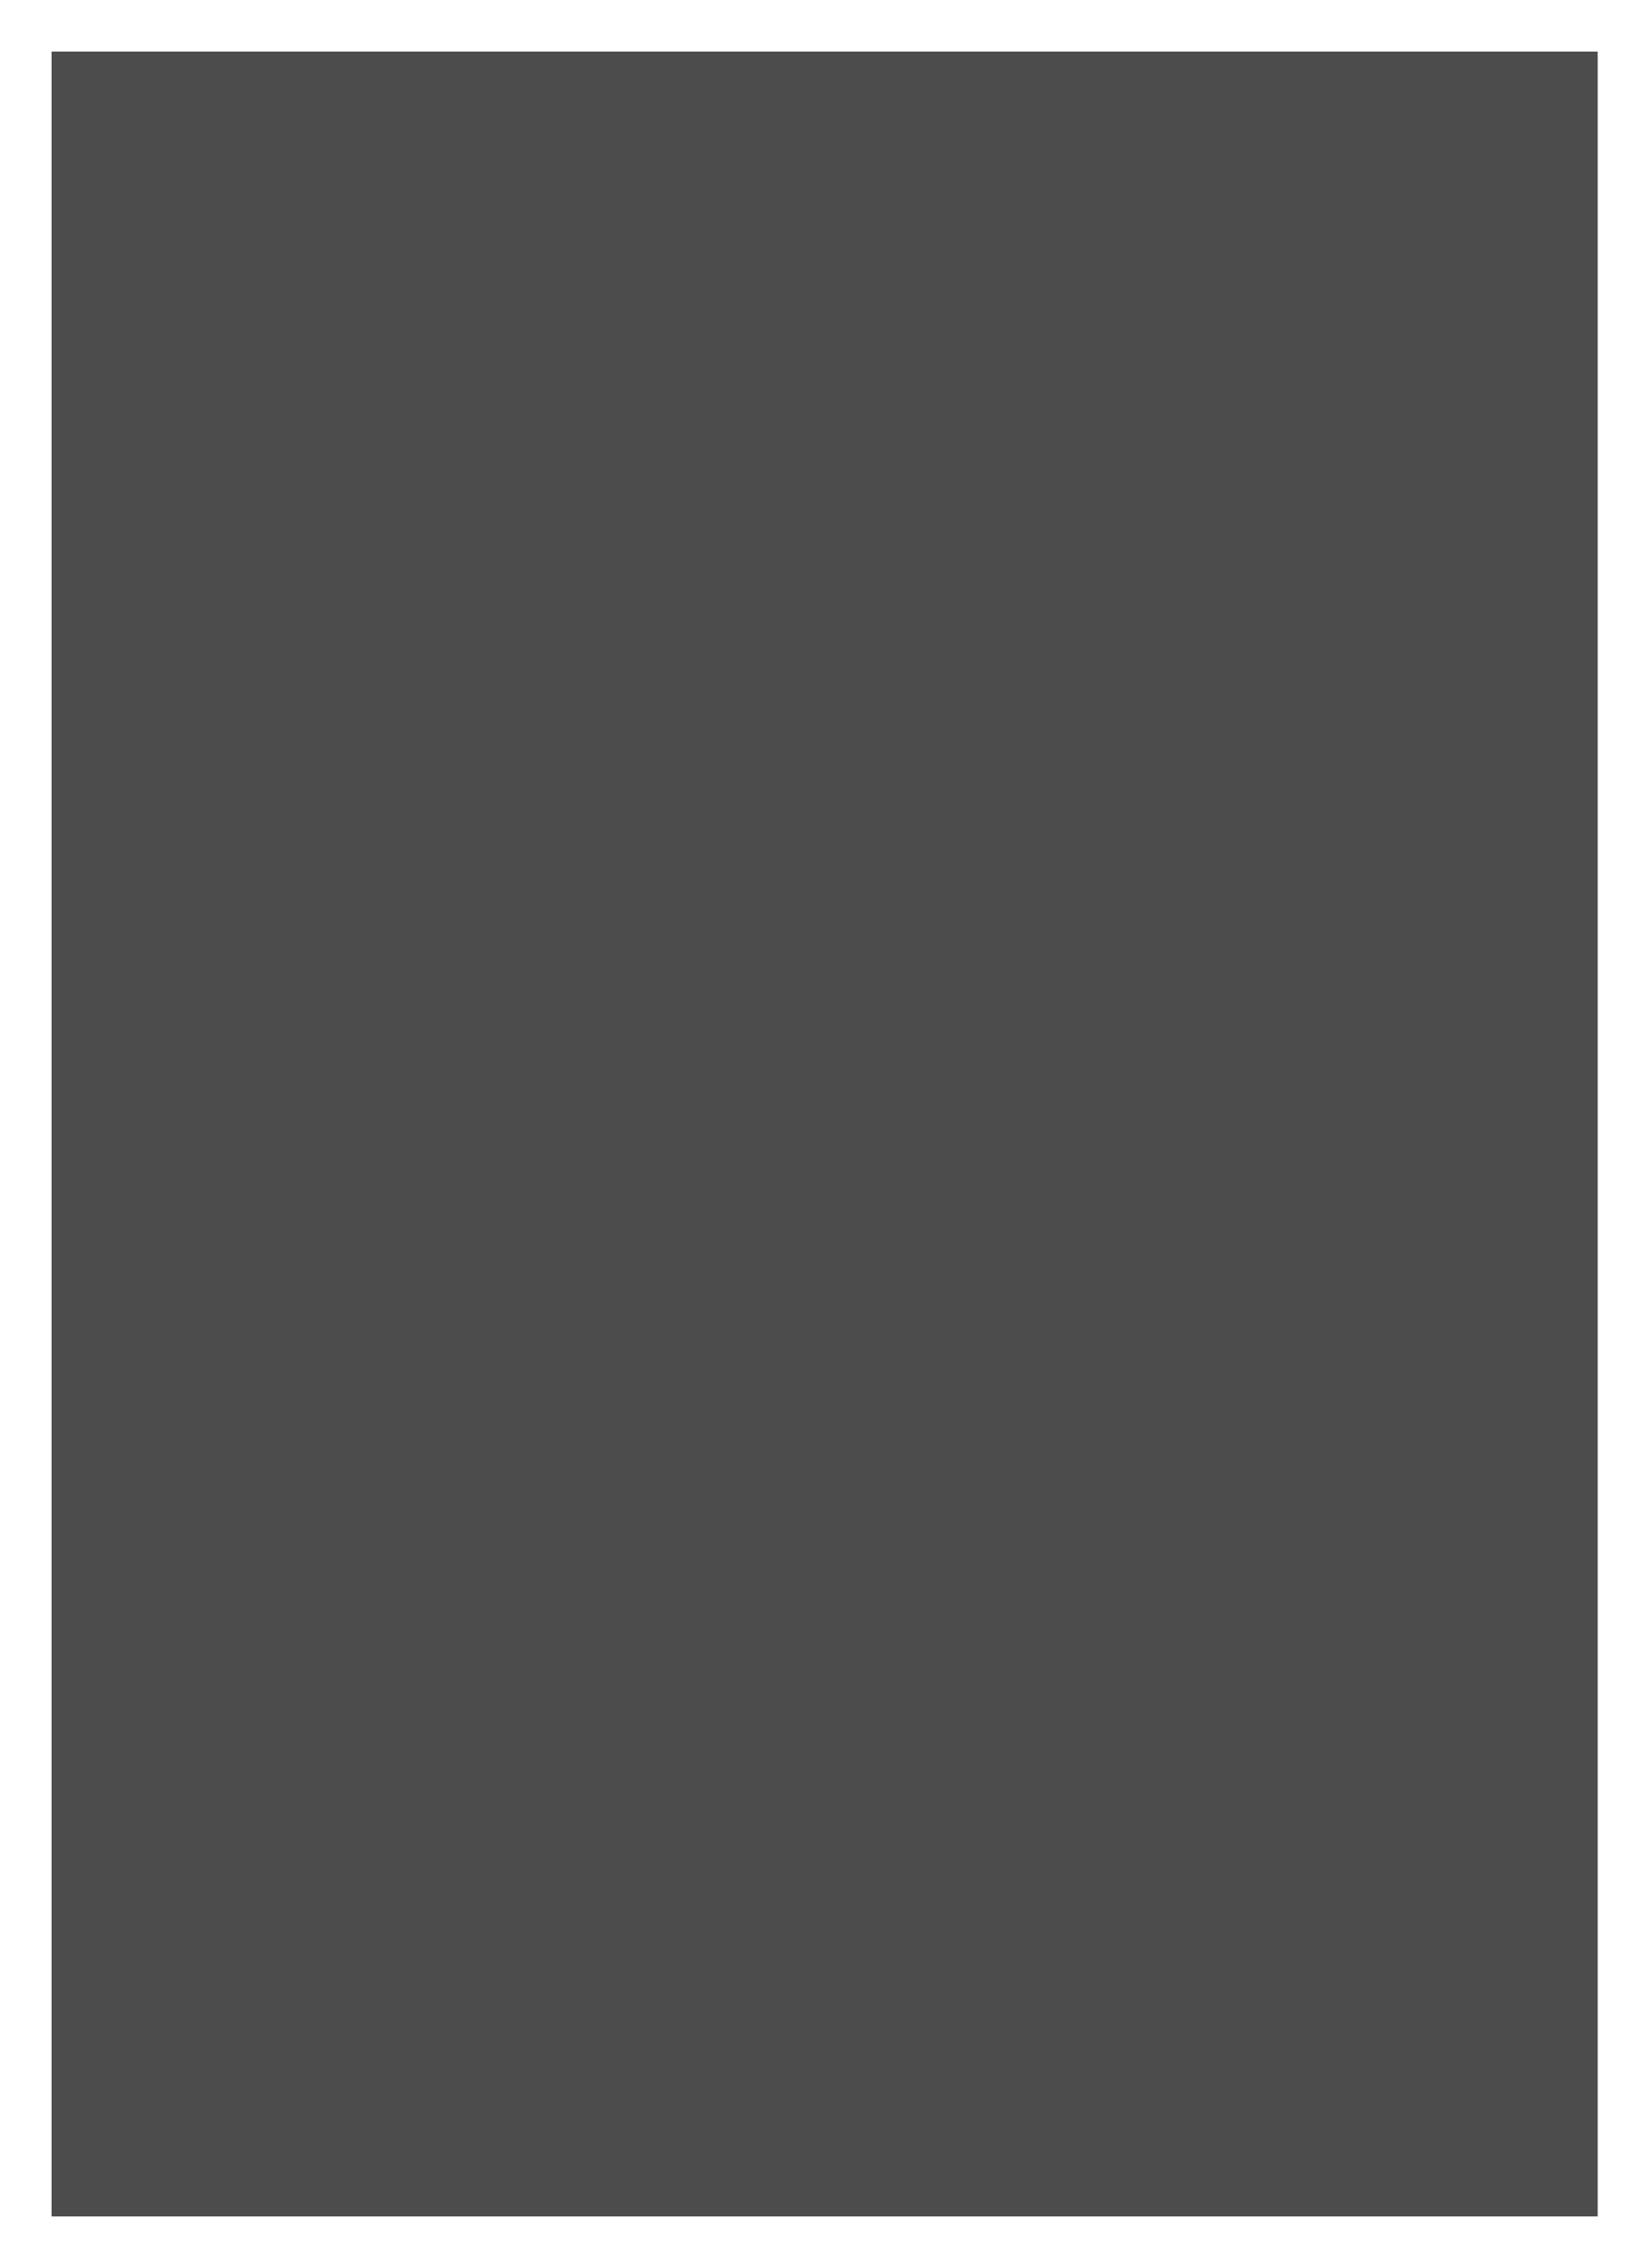
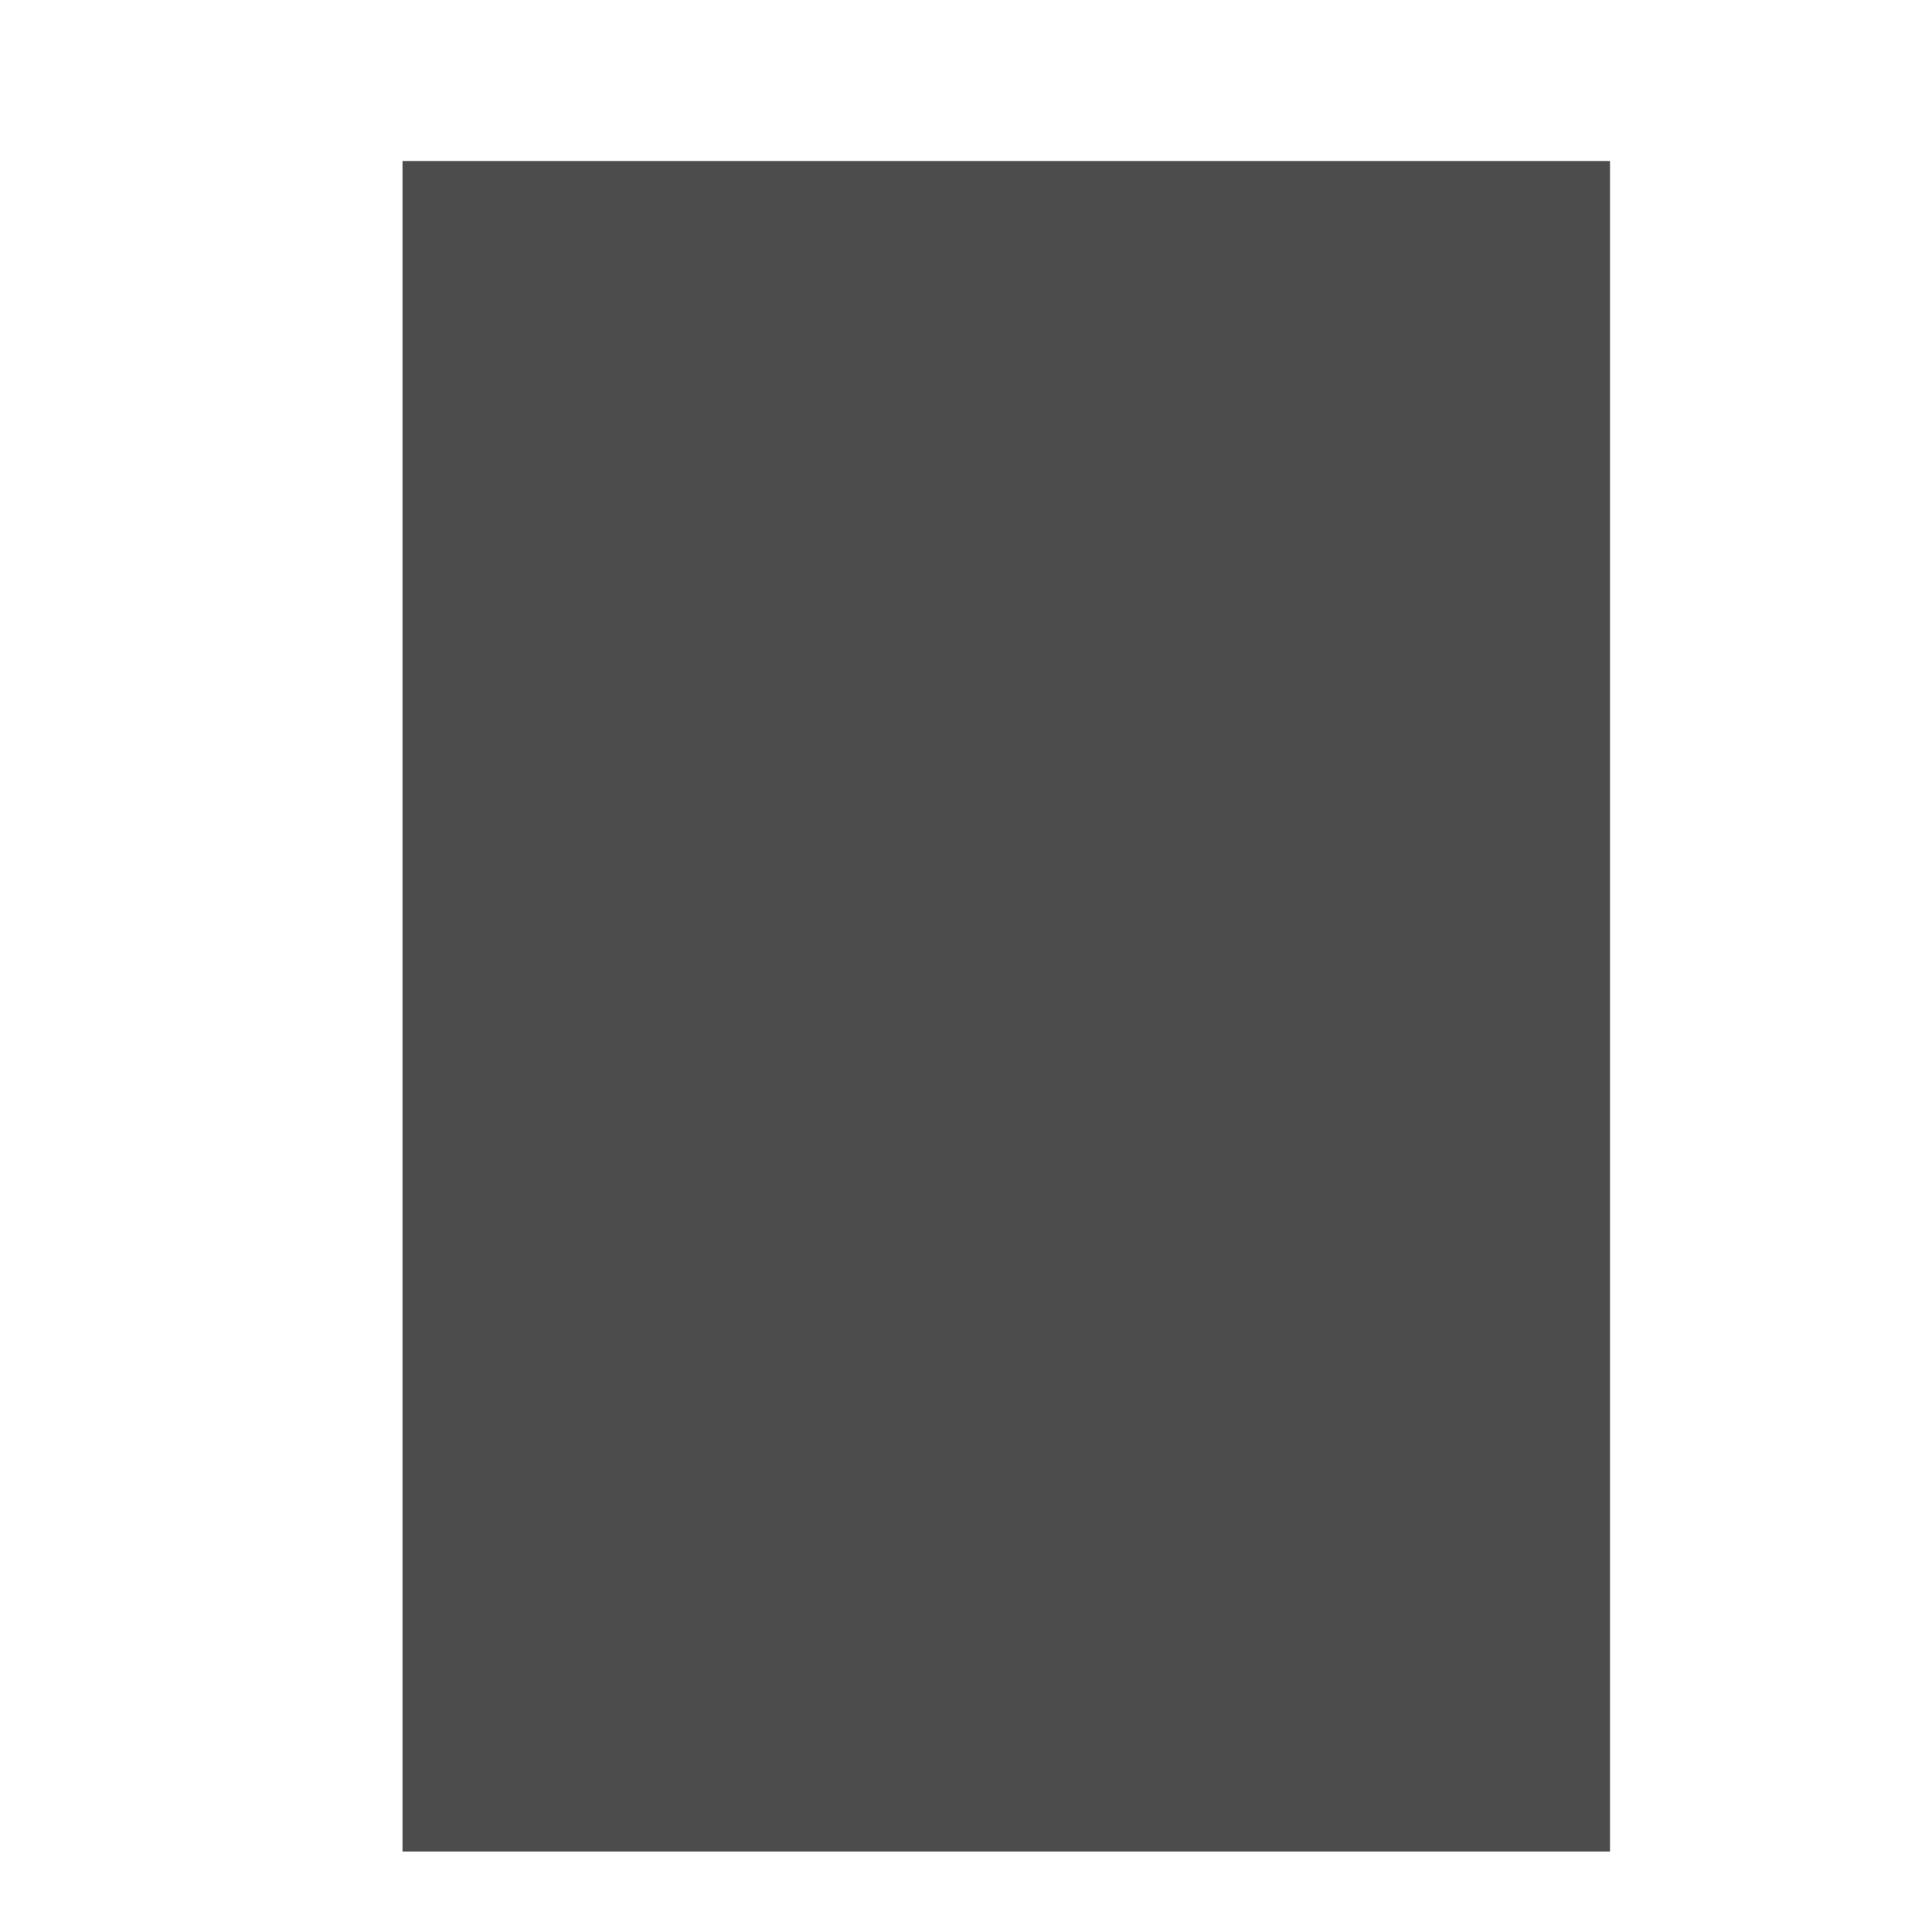
- <svg xmlns="http://www.w3.org/2000/svg" viewBox="0 0 16 22" fill="#4C4C4C">
+ <svg xmlns="http://www.w3.org/2000/svg" viewBox="-4.5 -1.5 24 24" fill="#4C4C4C">
  <path d="M.5.5h15v21H.5z" />
</svg>
